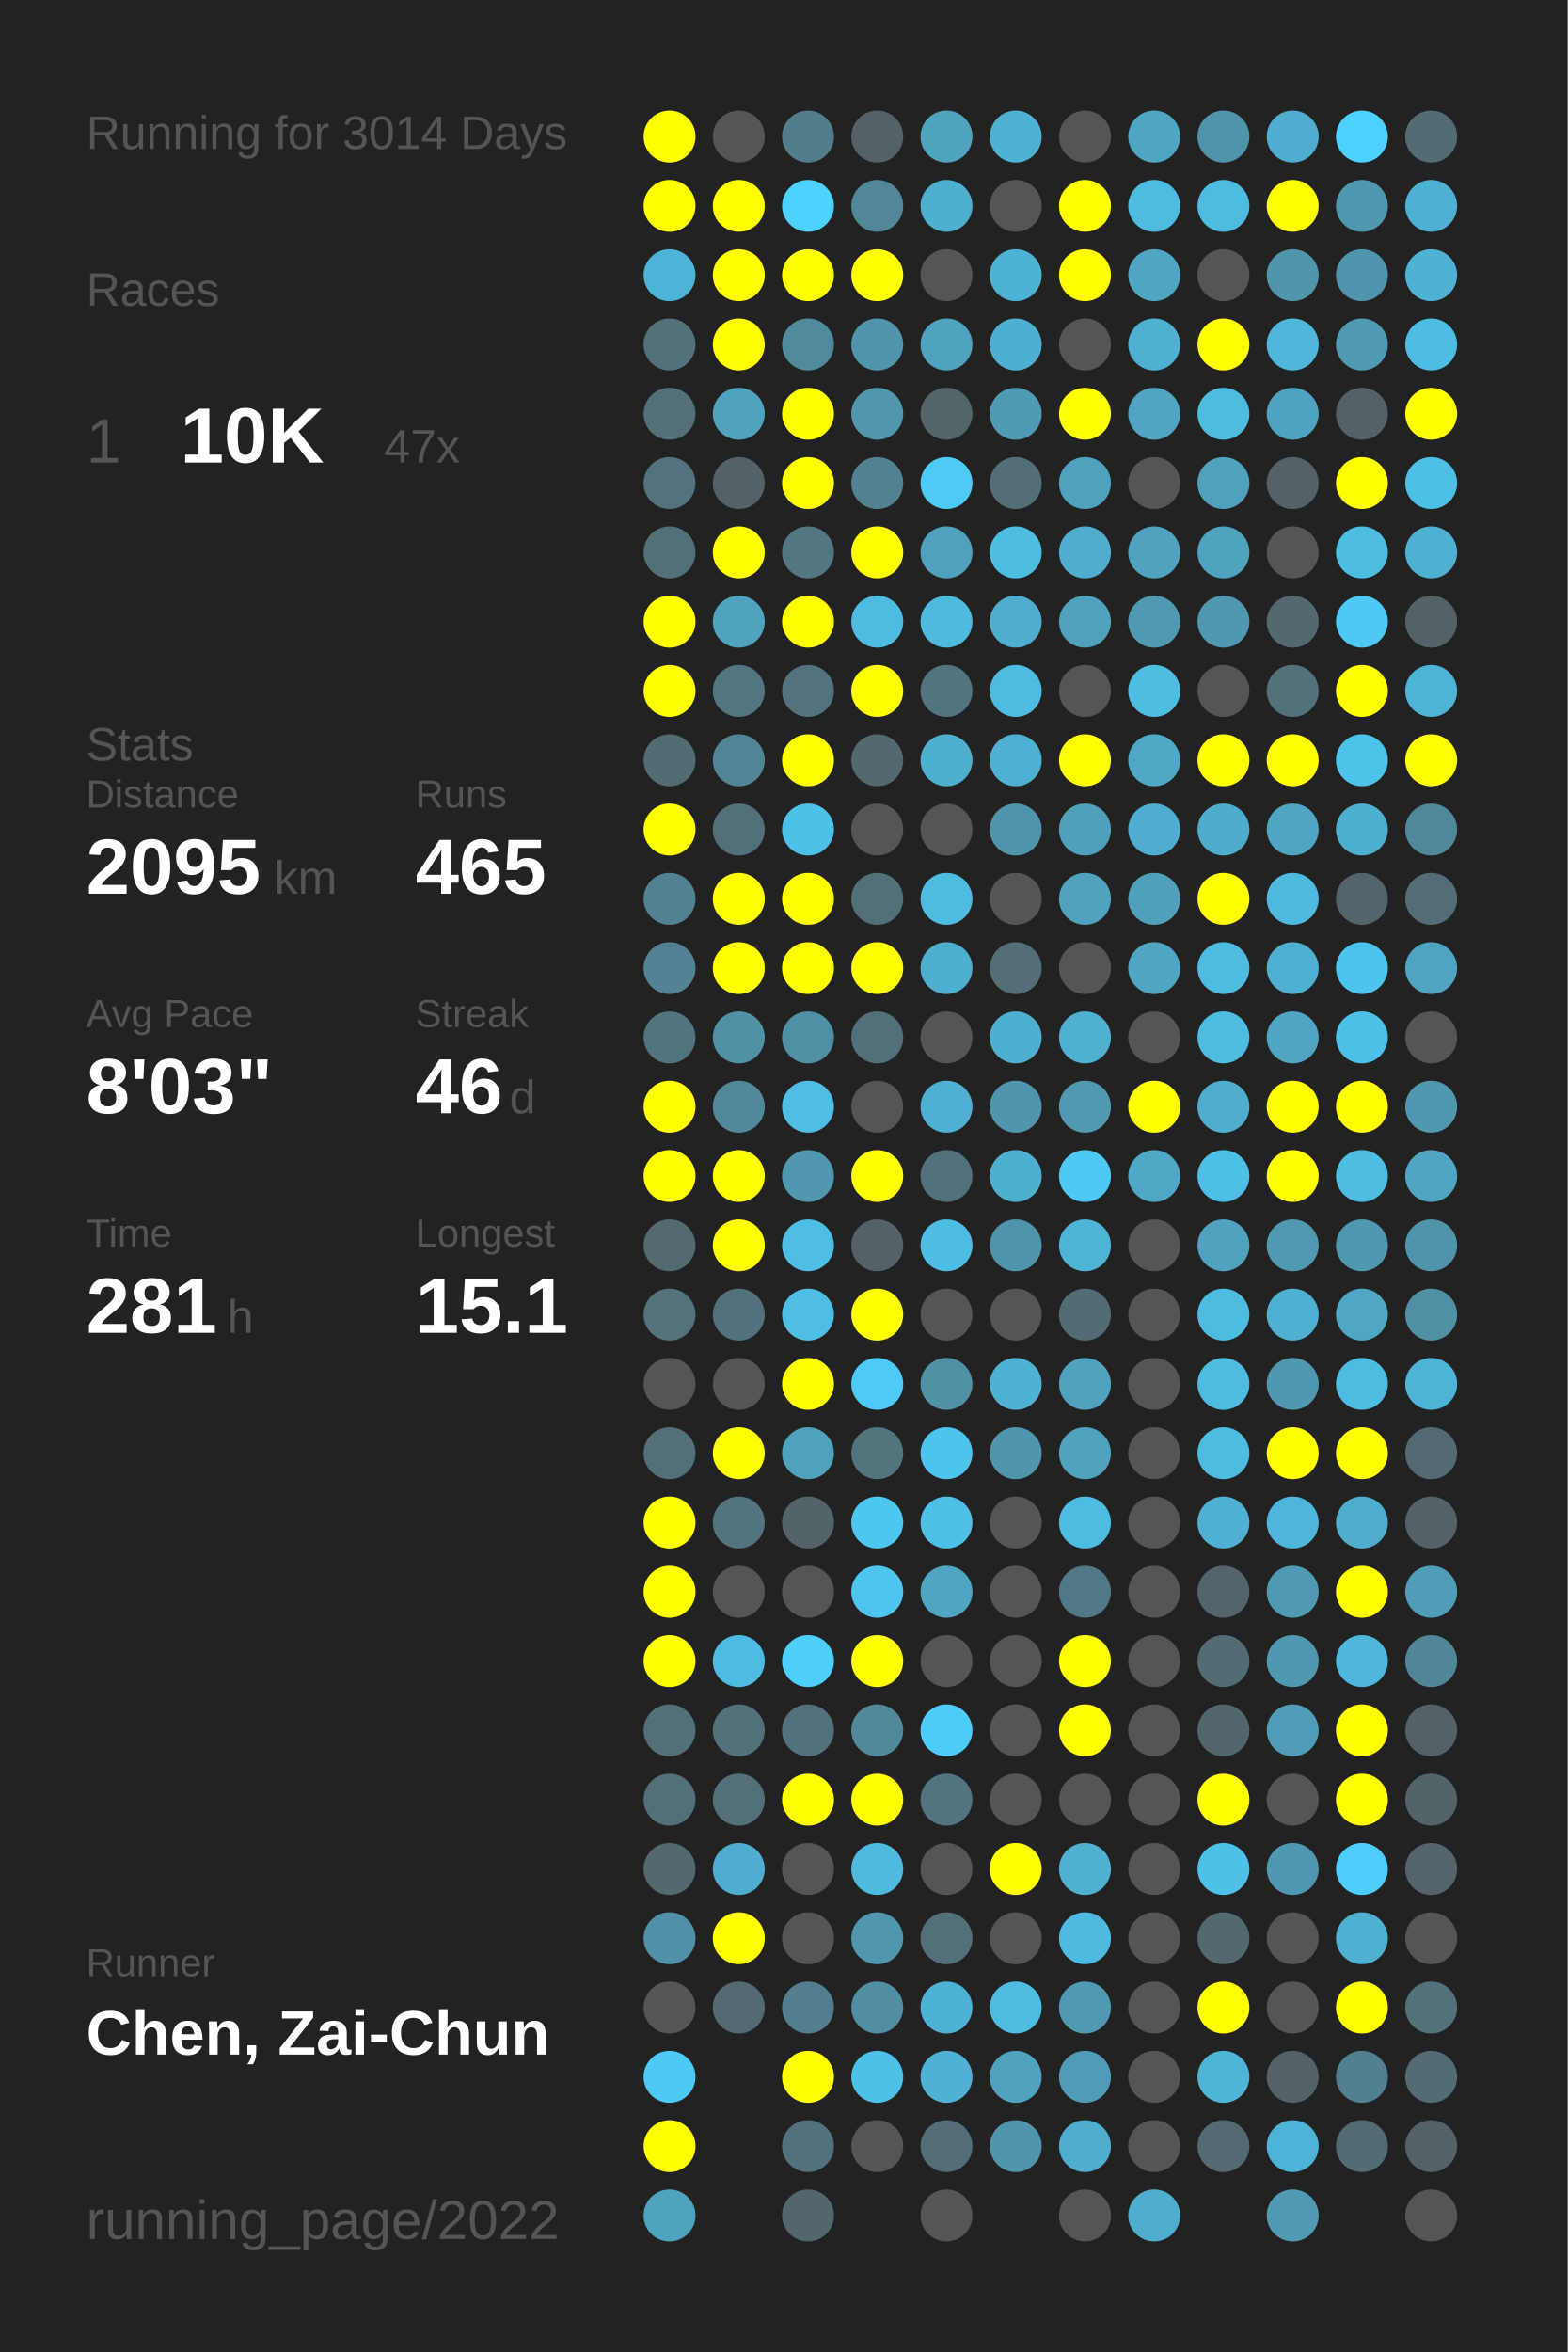
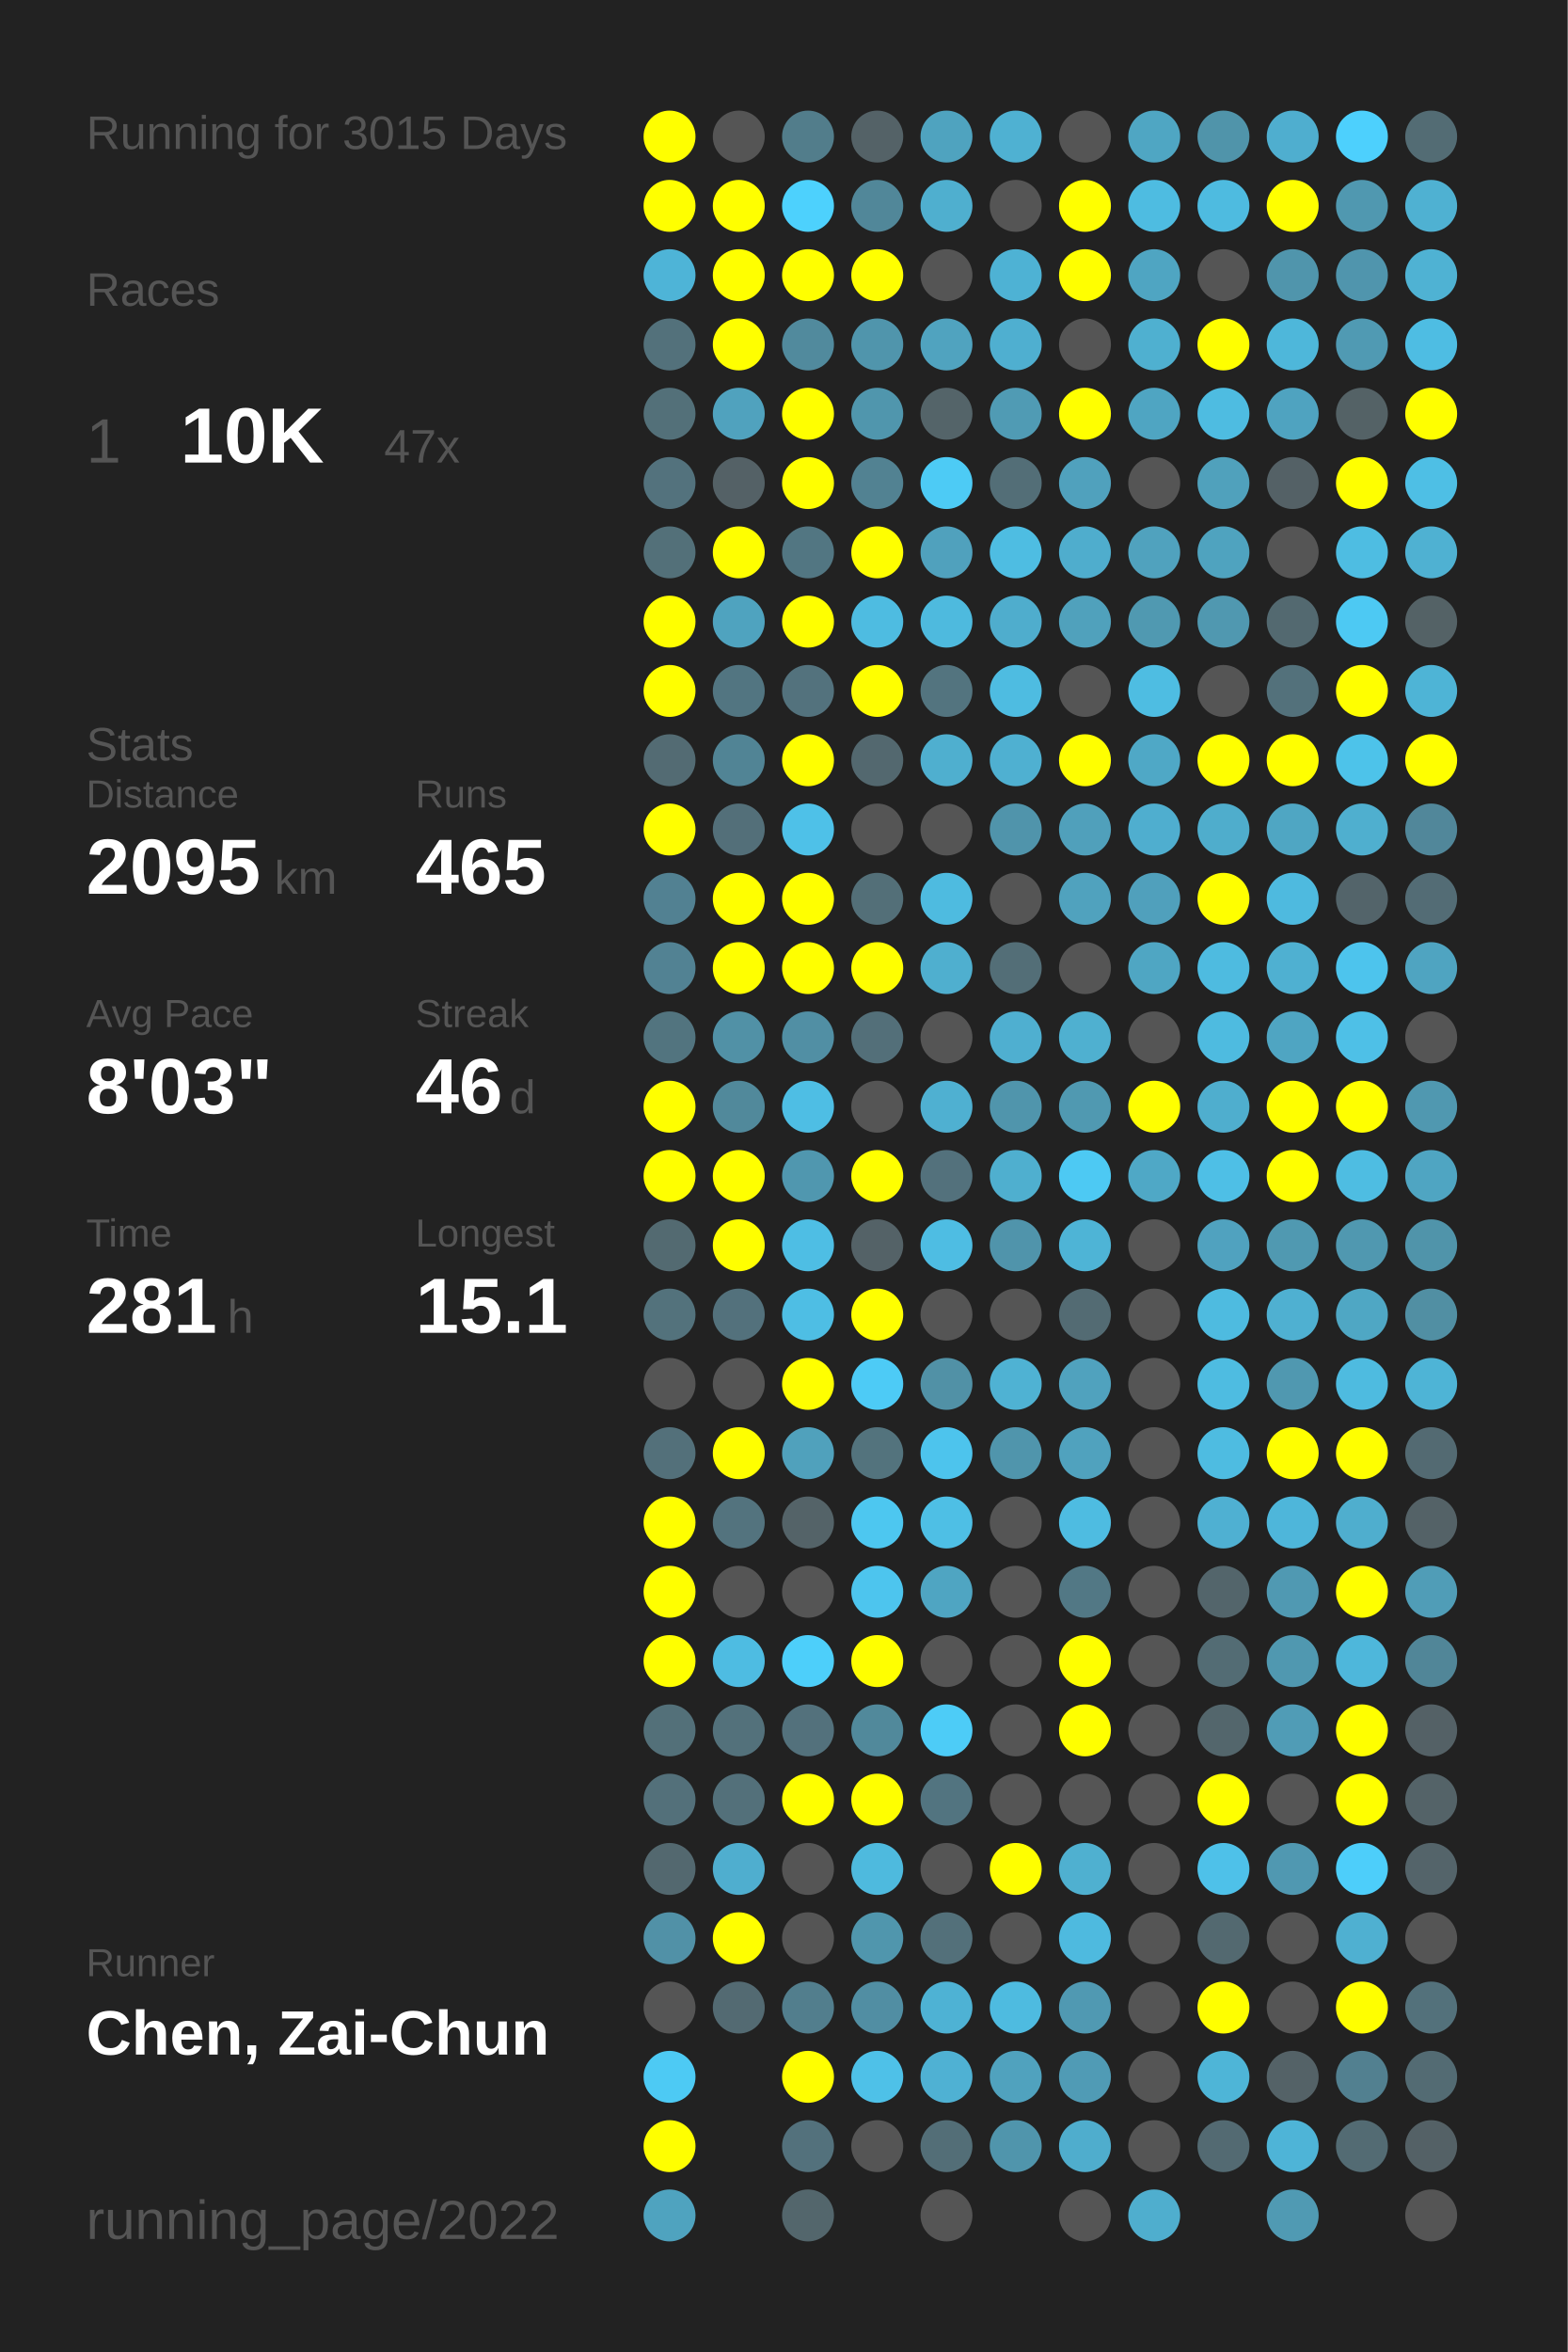
<svg xmlns="http://www.w3.org/2000/svg" baseProfile="full" height="300mm" version="1.1" viewBox="0,0,200,300" width="200mm">
  <defs />
  <rect fill="#222222" height="300" width="200" x="0" y="0" />
-   <text fill="#555555" style="font-size:6px; font-family:Arial;" x="11" y="19">Running for 3014 Days</text>
+   <text fill="#555555" style="font-size:6px; font-family:Arial;" x="11" y="19">Running for 3015 Days</text>
  <text fill="#555555" style="font-size:6px; font-family:Arial;" x="11" y="39">Races</text>
  <text fill="#555555" style="font-size:8px; font-family:Arial;" x="11" y="59">1</text>
  <text fill="#FFFFFF" style="font-size:10px; font-family:Arial; font-weight:bold;" x="23" y="59">10K</text>
  <text fill="#555555" style="font-size:6px; font-family:Arial;" x="49" y="59">47x</text>
  <text fill="#555555" style="font-size:6px; font-family:Arial;" x="11" y="97">Stats</text>
  <text fill="#555555" style="font-size:5px; font-family:Arial;" x="11" y="103">Distance</text>
  <text fill="#FFFFFF" style="font-size:10px; font-family:Arial; font-weight:bold;" x="11" y="114">2095</text>
  <text fill="#555555" style="font-size:6px; font-family:Arial;" x="35" y="114">km</text>
  <text fill="#555555" style="font-size:5px; font-family:Arial;" x="53" y="103">Runs</text>
  <text fill="#FFFFFF" style="font-size:10px; font-family:Arial; font-weight:bold;" x="53" y="114">465</text>
  <text fill="#555555" style="font-size:5px; font-family:Arial;" x="11" y="131">Avg Pace</text>
  <text fill="#FFFFFF" style="font-size:10px; font-family:Arial; font-weight:bold;" x="11" y="142">8'03"</text>
  <text fill="#555555" style="font-size:5px; font-family:Arial;" x="53" y="131">Streak</text>
  <text fill="#FFFFFF" style="font-size:10px; font-family:Arial; font-weight:bold;" x="53" y="142">46</text>
  <text fill="#555555" style="font-size:6px; font-family:Arial;" x="65" y="142">d</text>
  <text fill="#555555" style="font-size:5px; font-family:Arial;" x="11" y="159">Time</text>
  <text fill="#FFFFFF" style="font-size:10px; font-family:Arial; font-weight:bold;" x="11" y="170">281</text>
  <text fill="#555555" style="font-size:6px; font-family:Arial;" x="29" y="170">h</text>
  <text fill="#555555" style="font-size:5px; font-family:Arial;" x="53" y="159">Longest</text>
  <text fill="#FFFFFF" style="font-size:10px; font-family:Arial; font-weight:bold;" x="53" y="170">15.1</text>
  <text fill="#555555" style="font-size:5px; font-family:Arial;" x="11" y="252.065">Runner</text>
  <text fill="#FFFFFF" style="font-size:8px; font-family:Arial; font-weight:bold;" x="11" y="262.065">Chen, Zai-Chun</text>
  <text fill="#555555" style="font-size:7px; font-family:Arial;" x="11" y="285.581">running_page/2022</text>
  <circle cx="85.417" cy="17.419" fill="#FFFF00" r="3.312" />
  <circle cx="85.417" cy="26.258" fill="#FFFF00" r="3.312" />
  <circle cx="85.417" cy="35.097" fill="#4eb4d7" r="3.312" />
  <circle cx="85.417" cy="43.935" fill="#53717b" r="3.312" />
  <circle cx="85.417" cy="52.774" fill="#537079" r="3.312" />
  <circle cx="85.417" cy="61.613" fill="#53727d" r="3.312" />
  <circle cx="85.417" cy="70.452" fill="#537079" r="3.312" />
  <circle cx="85.417" cy="79.29" fill="#FFFF00" r="3.312" />
  <circle cx="85.417" cy="88.129" fill="#FFFF00" r="3.312" />
  <circle cx="85.417" cy="96.968" fill="#536b73" r="3.312" />
  <circle cx="85.417" cy="105.806" fill="#FFFF00" r="3.312" />
  <circle cx="85.417" cy="114.645" fill="#528192" r="3.312" />
  <circle cx="85.417" cy="123.484" fill="#528293" r="3.312" />
  <circle cx="85.417" cy="132.323" fill="#52747f" r="3.312" />
  <circle cx="85.417" cy="141.161" fill="#FFFF00" r="3.312" />
  <circle cx="85.417" cy="150" fill="#FFFF00" r="3.312" />
  <circle cx="85.417" cy="158.839" fill="#536a71" r="3.312" />
  <circle cx="85.417" cy="167.677" fill="#53727c" r="3.312" />
  <circle cx="85.417" cy="176.516" fill="#555555" r="3.312" />
  <circle cx="85.417" cy="185.355" fill="#53707a" r="3.312" />
  <circle cx="85.417" cy="194.194" fill="#FFFF00" r="3.312" />
  <circle cx="85.417" cy="203.032" fill="#FFFF00" r="3.312" />
  <circle cx="85.417" cy="211.871" fill="#FFFF00" r="3.312" />
  <circle cx="85.417" cy="220.71" fill="#537079" r="3.312" />
  <circle cx="85.417" cy="229.548" fill="#53707a" r="3.312" />
  <circle cx="85.417" cy="238.387" fill="#53686f" r="3.312" />
  <circle cx="85.417" cy="247.226" fill="#5191a7" r="3.312" />
  <circle cx="85.417" cy="256.065" fill="#555555" r="3.312" />
  <circle cx="85.417" cy="264.903" fill="#4dcaf4" r="3.312" />
  <circle cx="85.417" cy="273.742" fill="#FFFF00" r="3.312" />
  <circle cx="85.417" cy="282.581" fill="#4fa3bf" r="3.312" />
  <circle cx="94.25" cy="17.419" fill="#555555" r="3.312" />
  <circle cx="94.25" cy="26.258" fill="#FFFF00" r="3.312" />
  <circle cx="94.25" cy="35.097" fill="#FFFF00" r="3.312" />
  <circle cx="94.25" cy="43.935" fill="#FFFF00" r="3.312" />
  <circle cx="94.25" cy="52.774" fill="#50a2be" r="3.312" />
  <circle cx="94.25" cy="61.613" fill="#546166" r="3.312" />
  <circle cx="94.25" cy="70.452" fill="#FFFF00" r="3.312" />
  <circle cx="94.25" cy="79.29" fill="#4fa3bf" r="3.312" />
  <circle cx="94.25" cy="88.129" fill="#527581" r="3.312" />
  <circle cx="94.25" cy="96.968" fill="#518495" r="3.312" />
  <circle cx="94.25" cy="105.806" fill="#536f79" r="3.312" />
  <circle cx="94.25" cy="114.645" fill="#FFFF00" r="3.312" />
  <circle cx="94.25" cy="123.484" fill="#FFFF00" r="3.312" />
  <circle cx="94.25" cy="132.323" fill="#5191a6" r="3.312" />
  <circle cx="94.25" cy="141.161" fill="#51899b" r="3.312" />
  <circle cx="94.25" cy="150" fill="#FFFF00" r="3.312" />
  <circle cx="94.25" cy="158.839" fill="#FFFF00" r="3.312" />
  <circle cx="94.25" cy="167.677" fill="#53717c" r="3.312" />
  <circle cx="94.25" cy="176.516" fill="#555555" r="3.312" />
  <circle cx="94.25" cy="185.355" fill="#FFFF00" r="3.312" />
  <circle cx="94.25" cy="194.194" fill="#53737e" r="3.312" />
  <circle cx="94.25" cy="203.032" fill="#555555" r="3.312" />
  <circle cx="94.25" cy="211.871" fill="#4ebce2" r="3.312" />
  <circle cx="94.25" cy="220.71" fill="#53717b" r="3.312" />
  <circle cx="94.25" cy="229.548" fill="#53707a" r="3.312" />
  <circle cx="94.25" cy="238.387" fill="#4faecf" r="3.312" />
  <circle cx="94.25" cy="247.226" fill="#FFFF00" r="3.312" />
  <circle cx="94.25" cy="256.065" fill="#536a72" r="3.312" />
  <circle cx="103.083" cy="17.419" fill="#527d8b" r="3.312" />
  <circle cx="103.083" cy="26.258" fill="#4dd1fd" r="3.312" />
  <circle cx="103.083" cy="35.097" fill="#FFFF00" r="3.312" />
  <circle cx="103.083" cy="43.935" fill="#518a9d" r="3.312" />
  <circle cx="103.083" cy="52.774" fill="#FFFF00" r="3.312" />
  <circle cx="103.083" cy="61.613" fill="#FFFF00" r="3.312" />
  <circle cx="103.083" cy="70.452" fill="#527682" r="3.312" />
  <circle cx="103.083" cy="79.29" fill="#FFFF00" r="3.312" />
  <circle cx="103.083" cy="88.129" fill="#53727d" r="3.312" />
  <circle cx="103.083" cy="96.968" fill="#FFFF00" r="3.312" />
  <circle cx="103.083" cy="105.806" fill="#4ec1e8" r="3.312" />
  <circle cx="103.083" cy="114.645" fill="#FFFF00" r="3.312" />
  <circle cx="103.083" cy="123.484" fill="#FFFF00" r="3.312" />
  <circle cx="103.083" cy="132.323" fill="#518fa4" r="3.312" />
  <circle cx="103.083" cy="141.161" fill="#4ebee4" r="3.312" />
  <circle cx="103.083" cy="150" fill="#5097af" r="3.312" />
  <circle cx="103.083" cy="158.839" fill="#4ebee4" r="3.312" />
  <circle cx="103.083" cy="167.677" fill="#4ebee4" r="3.312" />
  <circle cx="103.083" cy="176.516" fill="#FFFF00" r="3.312" />
  <circle cx="103.083" cy="185.355" fill="#50a1bc" r="3.312" />
  <circle cx="103.083" cy="194.194" fill="#546368" r="3.312" />
  <circle cx="103.083" cy="203.032" fill="#555555" r="3.312" />
  <circle cx="103.083" cy="211.871" fill="#4dcffa" r="3.312" />
  <circle cx="103.083" cy="220.71" fill="#53717c" r="3.312" />
  <circle cx="103.083" cy="229.548" fill="#FFFF00" r="3.312" />
  <circle cx="103.083" cy="238.387" fill="#555555" r="3.312" />
  <circle cx="103.083" cy="247.226" fill="#555555" r="3.312" />
  <circle cx="103.083" cy="256.065" fill="#527e8d" r="3.312" />
  <circle cx="103.083" cy="264.903" fill="#FFFF00" r="3.312" />
  <circle cx="103.083" cy="273.742" fill="#53717c" r="3.312" />
  <circle cx="103.083" cy="282.581" fill="#53666c" r="3.312" />
  <circle cx="111.917" cy="17.419" fill="#546267" r="3.312" />
  <circle cx="111.917" cy="26.258" fill="#518799" r="3.312" />
  <circle cx="111.917" cy="35.097" fill="#FFFF00" r="3.312" />
  <circle cx="111.917" cy="43.935" fill="#5095ac" r="3.312" />
  <circle cx="111.917" cy="52.774" fill="#5096ad" r="3.312" />
  <circle cx="111.917" cy="61.613" fill="#528292" r="3.312" />
  <circle cx="111.917" cy="70.452" fill="#FFFF00" r="3.312" />
  <circle cx="111.917" cy="79.29" fill="#4ebce1" r="3.312" />
  <circle cx="111.917" cy="88.129" fill="#FFFF00" r="3.312" />
  <circle cx="111.917" cy="96.968" fill="#53686f" r="3.312" />
  <circle cx="111.917" cy="105.806" fill="#555555" r="3.312" />
  <circle cx="111.917" cy="114.645" fill="#536f78" r="3.312" />
  <circle cx="111.917" cy="123.484" fill="#FFFF00" r="3.312" />
  <circle cx="111.917" cy="132.323" fill="#536f79" r="3.312" />
  <circle cx="111.917" cy="141.161" fill="#555555" r="3.312" />
  <circle cx="111.917" cy="150" fill="#FFFF00" r="3.312" />
  <circle cx="111.917" cy="158.839" fill="#546267" r="3.312" />
  <circle cx="111.917" cy="167.677" fill="#FFFF00" r="3.312" />
  <circle cx="111.917" cy="176.516" fill="#4dcbf6" r="3.312" />
  <circle cx="111.917" cy="185.355" fill="#53737d" r="3.312" />
  <circle cx="111.917" cy="194.194" fill="#4dc7f0" r="3.312" />
  <circle cx="111.917" cy="203.032" fill="#4dc5ee" r="3.312" />
  <circle cx="111.917" cy="211.871" fill="#FFFF00" r="3.312" />
  <circle cx="111.917" cy="220.71" fill="#51899b" r="3.312" />
  <circle cx="111.917" cy="229.548" fill="#FFFF00" r="3.312" />
  <circle cx="111.917" cy="238.387" fill="#4ebade" r="3.312" />
  <circle cx="111.917" cy="247.226" fill="#5096ad" r="3.312" />
  <circle cx="111.917" cy="256.065" fill="#518ea3" r="3.312" />
  <circle cx="111.917" cy="264.903" fill="#4ec1e8" r="3.312" />
  <circle cx="111.917" cy="273.742" fill="#555555" r="3.312" />
  <circle cx="120.75" cy="17.419" fill="#4fa3bf" r="3.312" />
  <circle cx="120.75" cy="26.258" fill="#4fafcf" r="3.312" />
  <circle cx="120.75" cy="35.097" fill="#555555" r="3.312" />
  <circle cx="120.75" cy="43.935" fill="#50a3bf" r="3.312" />
  <circle cx="120.75" cy="52.774" fill="#546469" r="3.312" />
  <circle cx="120.75" cy="61.613" fill="#4dcbf5" r="3.312" />
  <circle cx="120.75" cy="70.452" fill="#50a1bd" r="3.312" />
  <circle cx="120.75" cy="79.29" fill="#4ebade" r="3.312" />
  <circle cx="120.75" cy="88.129" fill="#53747f" r="3.312" />
  <circle cx="120.75" cy="96.968" fill="#4fafcf" r="3.312" />
  <circle cx="120.75" cy="105.806" fill="#555555" r="3.312" />
  <circle cx="120.75" cy="114.645" fill="#4ebbe0" r="3.312" />
  <circle cx="120.75" cy="123.484" fill="#4fafcf" r="3.312" />
  <circle cx="120.75" cy="132.323" fill="#555555" r="3.312" />
  <circle cx="120.75" cy="141.161" fill="#4fb0d1" r="3.312" />
  <circle cx="120.75" cy="150" fill="#53717c" r="3.312" />
  <circle cx="120.75" cy="158.839" fill="#4ebde3" r="3.312" />
  <circle cx="120.75" cy="167.677" fill="#555555" r="3.312" />
  <circle cx="120.75" cy="176.516" fill="#5191a6" r="3.312" />
  <circle cx="120.75" cy="185.355" fill="#4dc4ed" r="3.312" />
  <circle cx="120.75" cy="194.194" fill="#4ebfe5" r="3.312" />
  <circle cx="120.75" cy="203.032" fill="#4fa5c2" r="3.312" />
  <circle cx="120.75" cy="211.871" fill="#555555" r="3.312" />
  <circle cx="120.75" cy="220.71" fill="#4dccf7" r="3.312" />
  <circle cx="120.75" cy="229.548" fill="#527480" r="3.312" />
  <circle cx="120.75" cy="238.387" fill="#555555" r="3.312" />
  <circle cx="120.75" cy="247.226" fill="#53707a" r="3.312" />
  <circle cx="120.75" cy="256.065" fill="#4eb2d4" r="3.312" />
  <circle cx="120.75" cy="264.903" fill="#4fb1d3" r="3.312" />
  <circle cx="120.75" cy="273.742" fill="#536e77" r="3.312" />
  <circle cx="120.75" cy="282.581" fill="#555555" r="3.312" />
  <circle cx="129.583" cy="17.419" fill="#4fb1d2" r="3.312" />
  <circle cx="129.583" cy="26.258" fill="#555555" r="3.312" />
  <circle cx="129.583" cy="35.097" fill="#4eb2d4" r="3.312" />
  <circle cx="129.583" cy="43.935" fill="#4fafd0" r="3.312" />
  <circle cx="129.583" cy="52.774" fill="#509bb4" r="3.312" />
  <circle cx="129.583" cy="61.613" fill="#536e77" r="3.312" />
  <circle cx="129.583" cy="70.452" fill="#4ebde2" r="3.312" />
  <circle cx="129.583" cy="79.29" fill="#4fadcd" r="3.312" />
  <circle cx="129.583" cy="88.129" fill="#4ebce1" r="3.312" />
  <circle cx="129.583" cy="96.968" fill="#4fb0d1" r="3.312" />
  <circle cx="129.583" cy="105.806" fill="#5094ab" r="3.312" />
  <circle cx="129.583" cy="114.645" fill="#555555" r="3.312" />
  <circle cx="129.583" cy="123.484" fill="#536e77" r="3.312" />
  <circle cx="129.583" cy="132.323" fill="#4fafd0" r="3.312" />
  <circle cx="129.583" cy="141.161" fill="#5095ac" r="3.312" />
  <circle cx="129.583" cy="150" fill="#4fafcf" r="3.312" />
  <circle cx="129.583" cy="158.839" fill="#5094ab" r="3.312" />
  <circle cx="129.583" cy="167.677" fill="#555555" r="3.312" />
  <circle cx="129.583" cy="176.516" fill="#4fb2d3" r="3.312" />
  <circle cx="129.583" cy="185.355" fill="#5095ac" r="3.312" />
  <circle cx="129.583" cy="194.194" fill="#555555" r="3.312" />
  <circle cx="129.583" cy="203.032" fill="#555555" r="3.312" />
  <circle cx="129.583" cy="211.871" fill="#555555" r="3.312" />
  <circle cx="129.583" cy="220.71" fill="#555555" r="3.312" />
  <circle cx="129.583" cy="229.548" fill="#555555" r="3.312" />
  <circle cx="129.583" cy="238.387" fill="#FFFF00" r="3.312" />
  <circle cx="129.583" cy="247.226" fill="#555555" r="3.312" />
  <circle cx="129.583" cy="256.065" fill="#4ebbe0" r="3.312" />
  <circle cx="129.583" cy="264.903" fill="#50a2be" r="3.312" />
  <circle cx="129.583" cy="273.742" fill="#5095ac" r="3.312" />
  <circle cx="138.417" cy="17.419" fill="#555555" r="3.312" />
  <circle cx="138.417" cy="26.258" fill="#FFFF00" r="3.312" />
  <circle cx="138.417" cy="35.097" fill="#FFFF00" r="3.312" />
  <circle cx="138.417" cy="43.935" fill="#555555" r="3.312" />
  <circle cx="138.417" cy="52.774" fill="#FFFF00" r="3.312" />
  <circle cx="138.417" cy="61.613" fill="#50a1bd" r="3.312" />
  <circle cx="138.417" cy="70.452" fill="#4fadcd" r="3.312" />
  <circle cx="138.417" cy="79.29" fill="#50a1bc" r="3.312" />
  <circle cx="138.417" cy="88.129" fill="#555555" r="3.312" />
  <circle cx="138.417" cy="96.968" fill="#FFFF00" r="3.312" />
  <circle cx="138.417" cy="105.806" fill="#50a0bb" r="3.312" />
  <circle cx="138.417" cy="114.645" fill="#50a2be" r="3.312" />
  <circle cx="138.417" cy="123.484" fill="#555555" r="3.312" />
  <circle cx="138.417" cy="132.323" fill="#4fb0d0" r="3.312" />
  <circle cx="138.417" cy="141.161" fill="#5099b1" r="3.312" />
  <circle cx="138.417" cy="150" fill="#4dc9f3" r="3.312" />
  <circle cx="138.417" cy="158.839" fill="#4eb4d6" r="3.312" />
  <circle cx="138.417" cy="167.677" fill="#536b73" r="3.312" />
  <circle cx="138.417" cy="176.516" fill="#50a2be" r="3.312" />
  <circle cx="138.417" cy="185.355" fill="#50a2be" r="3.312" />
  <circle cx="138.417" cy="194.194" fill="#4ebce1" r="3.312" />
  <circle cx="138.417" cy="203.032" fill="#527885" r="3.312" />
  <circle cx="138.417" cy="211.871" fill="#FFFF00" r="3.312" />
  <circle cx="138.417" cy="220.71" fill="#FFFF00" r="3.312" />
  <circle cx="138.417" cy="229.548" fill="#555555" r="3.312" />
  <circle cx="138.417" cy="238.387" fill="#4fb0d0" r="3.312" />
  <circle cx="138.417" cy="247.226" fill="#4ebadf" r="3.312" />
  <circle cx="138.417" cy="256.065" fill="#5099b2" r="3.312" />
  <circle cx="138.417" cy="264.903" fill="#509bb5" r="3.312" />
  <circle cx="138.417" cy="273.742" fill="#4fadcd" r="3.312" />
  <circle cx="138.417" cy="282.581" fill="#555555" r="3.312" />
  <circle cx="147.25" cy="17.419" fill="#4fa6c3" r="3.312" />
  <circle cx="147.25" cy="26.258" fill="#4ebce1" r="3.312" />
  <circle cx="147.25" cy="35.097" fill="#4fa5c2" r="3.312" />
  <circle cx="147.25" cy="43.935" fill="#4fb0d0" r="3.312" />
  <circle cx="147.25" cy="52.774" fill="#4fa5c2" r="3.312" />
  <circle cx="147.25" cy="61.613" fill="#555555" r="3.312" />
  <circle cx="147.25" cy="70.452" fill="#50a2be" r="3.312" />
  <circle cx="147.25" cy="79.29" fill="#5099b1" r="3.312" />
  <circle cx="147.25" cy="88.129" fill="#4ebde2" r="3.312" />
  <circle cx="147.25" cy="96.968" fill="#4fa8c6" r="3.312" />
  <circle cx="147.25" cy="105.806" fill="#4faecf" r="3.312" />
  <circle cx="147.25" cy="114.645" fill="#50a0bc" r="3.312" />
  <circle cx="147.25" cy="123.484" fill="#4fa6c3" r="3.312" />
  <circle cx="147.25" cy="132.323" fill="#555555" r="3.312" />
  <circle cx="147.25" cy="141.161" fill="#FFFF00" r="3.312" />
  <circle cx="147.25" cy="150" fill="#4fa8c6" r="3.312" />
  <circle cx="147.25" cy="158.839" fill="#555555" r="3.312" />
  <circle cx="147.25" cy="167.677" fill="#555555" r="3.312" />
  <circle cx="147.25" cy="176.516" fill="#555555" r="3.312" />
  <circle cx="147.25" cy="185.355" fill="#555555" r="3.312" />
  <circle cx="147.25" cy="194.194" fill="#555555" r="3.312" />
  <circle cx="147.25" cy="203.032" fill="#555555" r="3.312" />
  <circle cx="147.25" cy="211.871" fill="#555555" r="3.312" />
  <circle cx="147.25" cy="220.71" fill="#555555" r="3.312" />
  <circle cx="147.25" cy="229.548" fill="#555555" r="3.312" />
  <circle cx="147.25" cy="238.387" fill="#555555" r="3.312" />
  <circle cx="147.25" cy="247.226" fill="#555555" r="3.312" />
  <circle cx="147.25" cy="256.065" fill="#555555" r="3.312" />
  <circle cx="147.25" cy="264.903" fill="#555555" r="3.312" />
  <circle cx="147.25" cy="273.742" fill="#555555" r="3.312" />
  <circle cx="147.25" cy="282.581" fill="#4faece" r="3.312" />
  <circle cx="156.083" cy="17.419" fill="#5094aa" r="3.312" />
  <circle cx="156.083" cy="26.258" fill="#4ebbe0" r="3.312" />
  <circle cx="156.083" cy="35.097" fill="#555555" r="3.312" />
  <circle cx="156.083" cy="43.935" fill="#FFFF00" r="3.312" />
  <circle cx="156.083" cy="52.774" fill="#4ebce1" r="3.312" />
  <circle cx="156.083" cy="61.613" fill="#50a1bc" r="3.312" />
  <circle cx="156.083" cy="70.452" fill="#4fa3bf" r="3.312" />
  <circle cx="156.083" cy="79.29" fill="#5098b0" r="3.312" />
  <circle cx="156.083" cy="88.129" fill="#555555" r="3.312" />
  <circle cx="156.083" cy="96.968" fill="#FFFF00" r="3.312" />
  <circle cx="156.083" cy="105.806" fill="#4fadcc" r="3.312" />
  <circle cx="156.083" cy="114.645" fill="#FFFF00" r="3.312" />
  <circle cx="156.083" cy="123.484" fill="#4ebbe0" r="3.312" />
  <circle cx="156.083" cy="132.323" fill="#4ebbe0" r="3.312" />
  <circle cx="156.083" cy="141.161" fill="#4faece" r="3.312" />
  <circle cx="156.083" cy="150" fill="#4ebfe6" r="3.312" />
  <circle cx="156.083" cy="158.839" fill="#50a2bf" r="3.312" />
  <circle cx="156.083" cy="167.677" fill="#4ebbe0" r="3.312" />
  <circle cx="156.083" cy="176.516" fill="#4ebce1" r="3.312" />
  <circle cx="156.083" cy="185.355" fill="#4ebce1" r="3.312" />
  <circle cx="156.083" cy="194.194" fill="#4fb0d2" r="3.312" />
  <circle cx="156.083" cy="203.032" fill="#53656b" r="3.312" />
  <circle cx="156.083" cy="211.871" fill="#536c74" r="3.312" />
  <circle cx="156.083" cy="220.71" fill="#53666c" r="3.312" />
  <circle cx="156.083" cy="229.548" fill="#FFFF00" r="3.312" />
  <circle cx="156.083" cy="238.387" fill="#4ec1e9" r="3.312" />
  <circle cx="156.083" cy="247.226" fill="#536970" r="3.312" />
  <circle cx="156.083" cy="256.065" fill="#FFFF00" r="3.312" />
  <circle cx="156.083" cy="264.903" fill="#4eb5d7" r="3.312" />
  <circle cx="156.083" cy="273.742" fill="#536a72" r="3.312" />
  <circle cx="164.917" cy="17.419" fill="#4faecf" r="3.312" />
  <circle cx="164.917" cy="26.258" fill="#FFFF00" r="3.312" />
  <circle cx="164.917" cy="35.097" fill="#5095ac" r="3.312" />
  <circle cx="164.917" cy="43.935" fill="#4eb7da" r="3.312" />
  <circle cx="164.917" cy="52.774" fill="#4fa3c0" r="3.312" />
  <circle cx="164.917" cy="61.613" fill="#546166" r="3.312" />
  <circle cx="164.917" cy="70.452" fill="#555555" r="3.312" />
  <circle cx="164.917" cy="79.29" fill="#536970" r="3.312" />
  <circle cx="164.917" cy="88.129" fill="#53717b" r="3.312" />
  <circle cx="164.917" cy="96.968" fill="#FFFF00" r="3.312" />
  <circle cx="164.917" cy="105.806" fill="#4fa6c3" r="3.312" />
  <circle cx="164.917" cy="114.645" fill="#4ebadf" r="3.312" />
  <circle cx="164.917" cy="123.484" fill="#4fb0d1" r="3.312" />
  <circle cx="164.917" cy="132.323" fill="#4fa5c2" r="3.312" />
  <circle cx="164.917" cy="141.161" fill="#FFFF00" r="3.312" />
  <circle cx="164.917" cy="150" fill="#FFFF00" r="3.312" />
  <circle cx="164.917" cy="158.839" fill="#5099b1" r="3.312" />
  <circle cx="164.917" cy="167.677" fill="#4fb0d1" r="3.312" />
  <circle cx="164.917" cy="176.516" fill="#5098b0" r="3.312" />
  <circle cx="164.917" cy="185.355" fill="#FFFF00" r="3.312" />
  <circle cx="164.917" cy="194.194" fill="#4eb6da" r="3.312" />
  <circle cx="164.917" cy="203.032" fill="#5099b2" r="3.312" />
  <circle cx="164.917" cy="211.871" fill="#5098b0" r="3.312" />
  <circle cx="164.917" cy="220.71" fill="#509cb6" r="3.312" />
  <circle cx="164.917" cy="229.548" fill="#555555" r="3.312" />
  <circle cx="164.917" cy="238.387" fill="#5098b1" r="3.312" />
  <circle cx="164.917" cy="247.226" fill="#555555" r="3.312" />
  <circle cx="164.917" cy="256.065" fill="#555555" r="3.312" />
  <circle cx="164.917" cy="264.903" fill="#546267" r="3.312" />
  <circle cx="164.917" cy="273.742" fill="#4eb4d7" r="3.312" />
  <circle cx="164.917" cy="282.581" fill="#509ab3" r="3.312" />
  <circle cx="173.75" cy="17.419" fill="#4dd0fd" r="3.312" />
  <circle cx="173.75" cy="26.258" fill="#5098b0" r="3.312" />
  <circle cx="173.75" cy="35.097" fill="#5095ad" r="3.312" />
  <circle cx="173.75" cy="43.935" fill="#509ab3" r="3.312" />
  <circle cx="173.75" cy="52.774" fill="#546266" r="3.312" />
  <circle cx="173.75" cy="61.613" fill="#FFFF00" r="3.312" />
  <circle cx="173.75" cy="70.452" fill="#4ebde2" r="3.312" />
  <circle cx="173.75" cy="79.29" fill="#4dc9f3" r="3.312" />
  <circle cx="173.75" cy="88.129" fill="#FFFF00" r="3.312" />
  <circle cx="173.75" cy="96.968" fill="#4dc3ea" r="3.312" />
  <circle cx="173.75" cy="105.806" fill="#4fafcf" r="3.312" />
  <circle cx="173.75" cy="114.645" fill="#53646a" r="3.312" />
  <circle cx="173.75" cy="123.484" fill="#4dc4ed" r="3.312" />
  <circle cx="173.75" cy="132.323" fill="#4ec0e7" r="3.312" />
  <circle cx="173.75" cy="141.161" fill="#FFFF00" r="3.312" />
  <circle cx="173.75" cy="150" fill="#4ebde2" r="3.312" />
  <circle cx="173.75" cy="158.839" fill="#5098b0" r="3.312" />
  <circle cx="173.75" cy="167.677" fill="#4fa7c4" r="3.312" />
  <circle cx="173.75" cy="176.516" fill="#4ebbe0" r="3.312" />
  <circle cx="173.75" cy="185.355" fill="#FFFF00" r="3.312" />
  <circle cx="173.75" cy="194.194" fill="#4faece" r="3.312" />
  <circle cx="173.75" cy="203.032" fill="#FFFF00" r="3.312" />
  <circle cx="173.75" cy="211.871" fill="#4eb7db" r="3.312" />
  <circle cx="173.75" cy="220.71" fill="#FFFF00" r="3.312" />
  <circle cx="173.75" cy="229.548" fill="#FFFF00" r="3.312" />
  <circle cx="173.75" cy="238.387" fill="#4dcefa" r="3.312" />
  <circle cx="173.75" cy="247.226" fill="#4fb0d1" r="3.312" />
  <circle cx="173.75" cy="256.065" fill="#FFFF00" r="3.312" />
  <circle cx="173.75" cy="264.903" fill="#528090" r="3.312" />
  <circle cx="173.75" cy="273.742" fill="#536b73" r="3.312" />
  <circle cx="182.583" cy="17.419" fill="#536c74" r="3.312" />
  <circle cx="182.583" cy="26.258" fill="#4fb1d2" r="3.312" />
  <circle cx="182.583" cy="35.097" fill="#4fb2d3" r="3.312" />
  <circle cx="182.583" cy="43.935" fill="#4ebde3" r="3.312" />
  <circle cx="182.583" cy="52.774" fill="#FFFF00" r="3.312" />
  <circle cx="182.583" cy="61.613" fill="#4ebfe5" r="3.312" />
  <circle cx="182.583" cy="70.452" fill="#4fb1d2" r="3.312" />
  <circle cx="182.583" cy="79.29" fill="#546266" r="3.312" />
  <circle cx="182.583" cy="88.129" fill="#4eb4d6" r="3.312" />
  <circle cx="182.583" cy="96.968" fill="#FFFF00" r="3.312" />
  <circle cx="182.583" cy="105.806" fill="#51879a" r="3.312" />
  <circle cx="182.583" cy="114.645" fill="#536c75" r="3.312" />
  <circle cx="182.583" cy="123.484" fill="#4fa4c1" r="3.312" />
  <circle cx="182.583" cy="132.323" fill="#555555" r="3.312" />
  <circle cx="182.583" cy="141.161" fill="#5098b0" r="3.312" />
  <circle cx="182.583" cy="150" fill="#4fa5c2" r="3.312" />
  <circle cx="182.583" cy="158.839" fill="#5094aa" r="3.312" />
  <circle cx="182.583" cy="167.677" fill="#518fa3" r="3.312" />
  <circle cx="182.583" cy="176.516" fill="#4eb4d6" r="3.312" />
  <circle cx="182.583" cy="185.355" fill="#536a72" r="3.312" />
  <circle cx="182.583" cy="194.194" fill="#546267" r="3.312" />
  <circle cx="182.583" cy="203.032" fill="#509db7" r="3.312" />
  <circle cx="182.583" cy="211.871" fill="#518698" r="3.312" />
  <circle cx="182.583" cy="220.71" fill="#546166" r="3.312" />
  <circle cx="182.583" cy="229.548" fill="#546368" r="3.312" />
  <circle cx="182.583" cy="238.387" fill="#54646a" r="3.312" />
  <circle cx="182.583" cy="247.226" fill="#555555" r="3.312" />
  <circle cx="182.583" cy="256.065" fill="#53717b" r="3.312" />
  <circle cx="182.583" cy="264.903" fill="#536b73" r="3.312" />
  <circle cx="182.583" cy="273.742" fill="#546166" r="3.312" />
  <circle cx="182.583" cy="282.581" fill="#555555" r="3.312" />
</svg>
